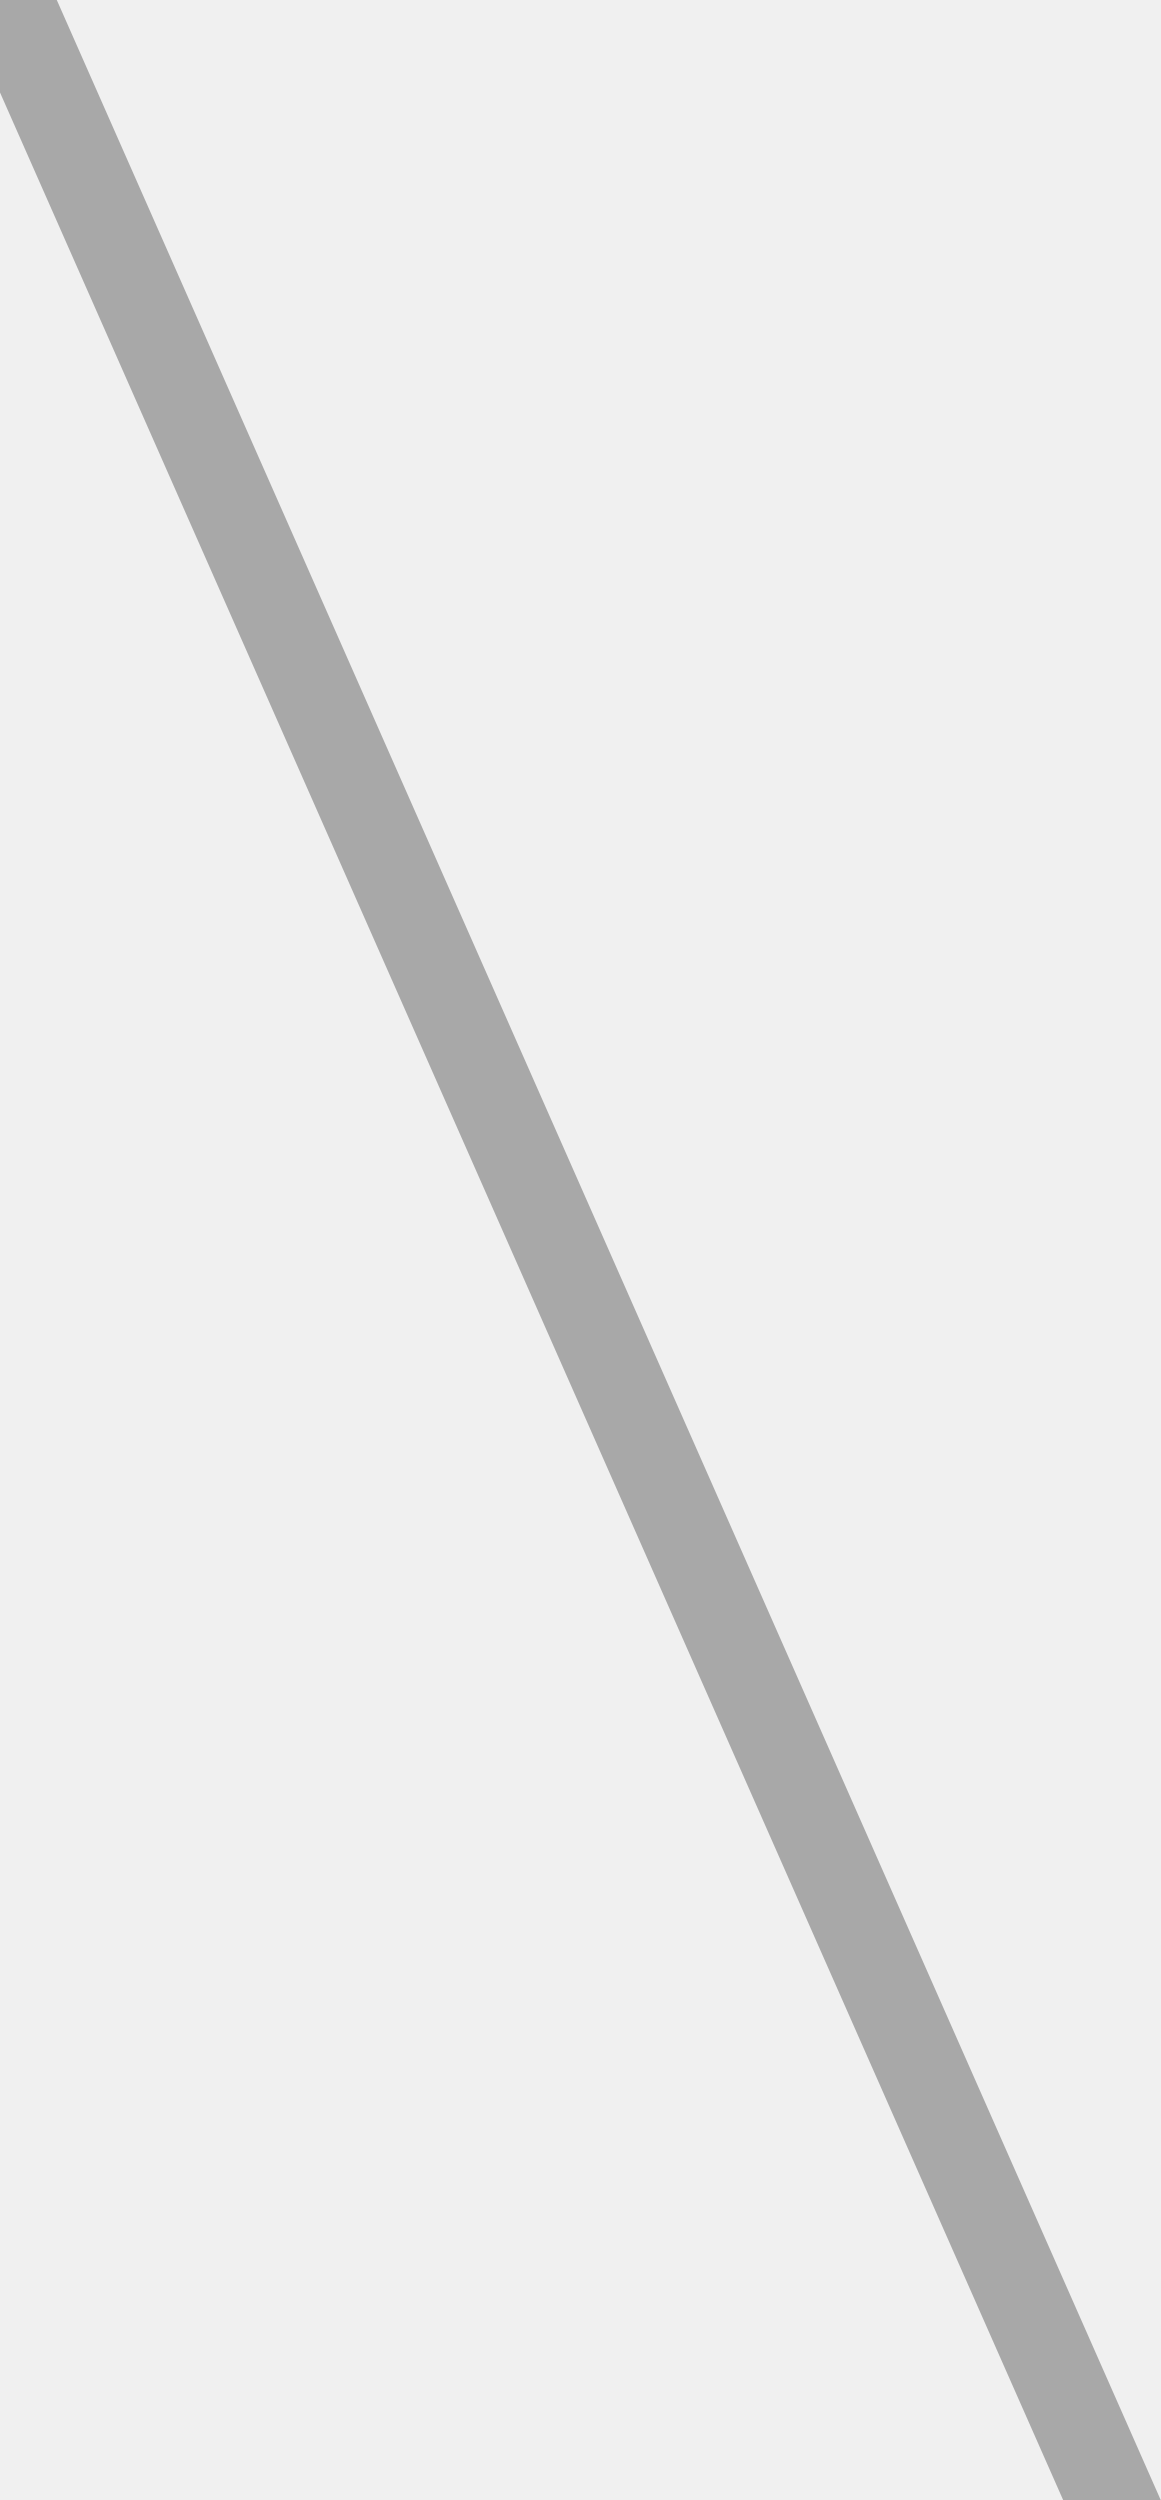
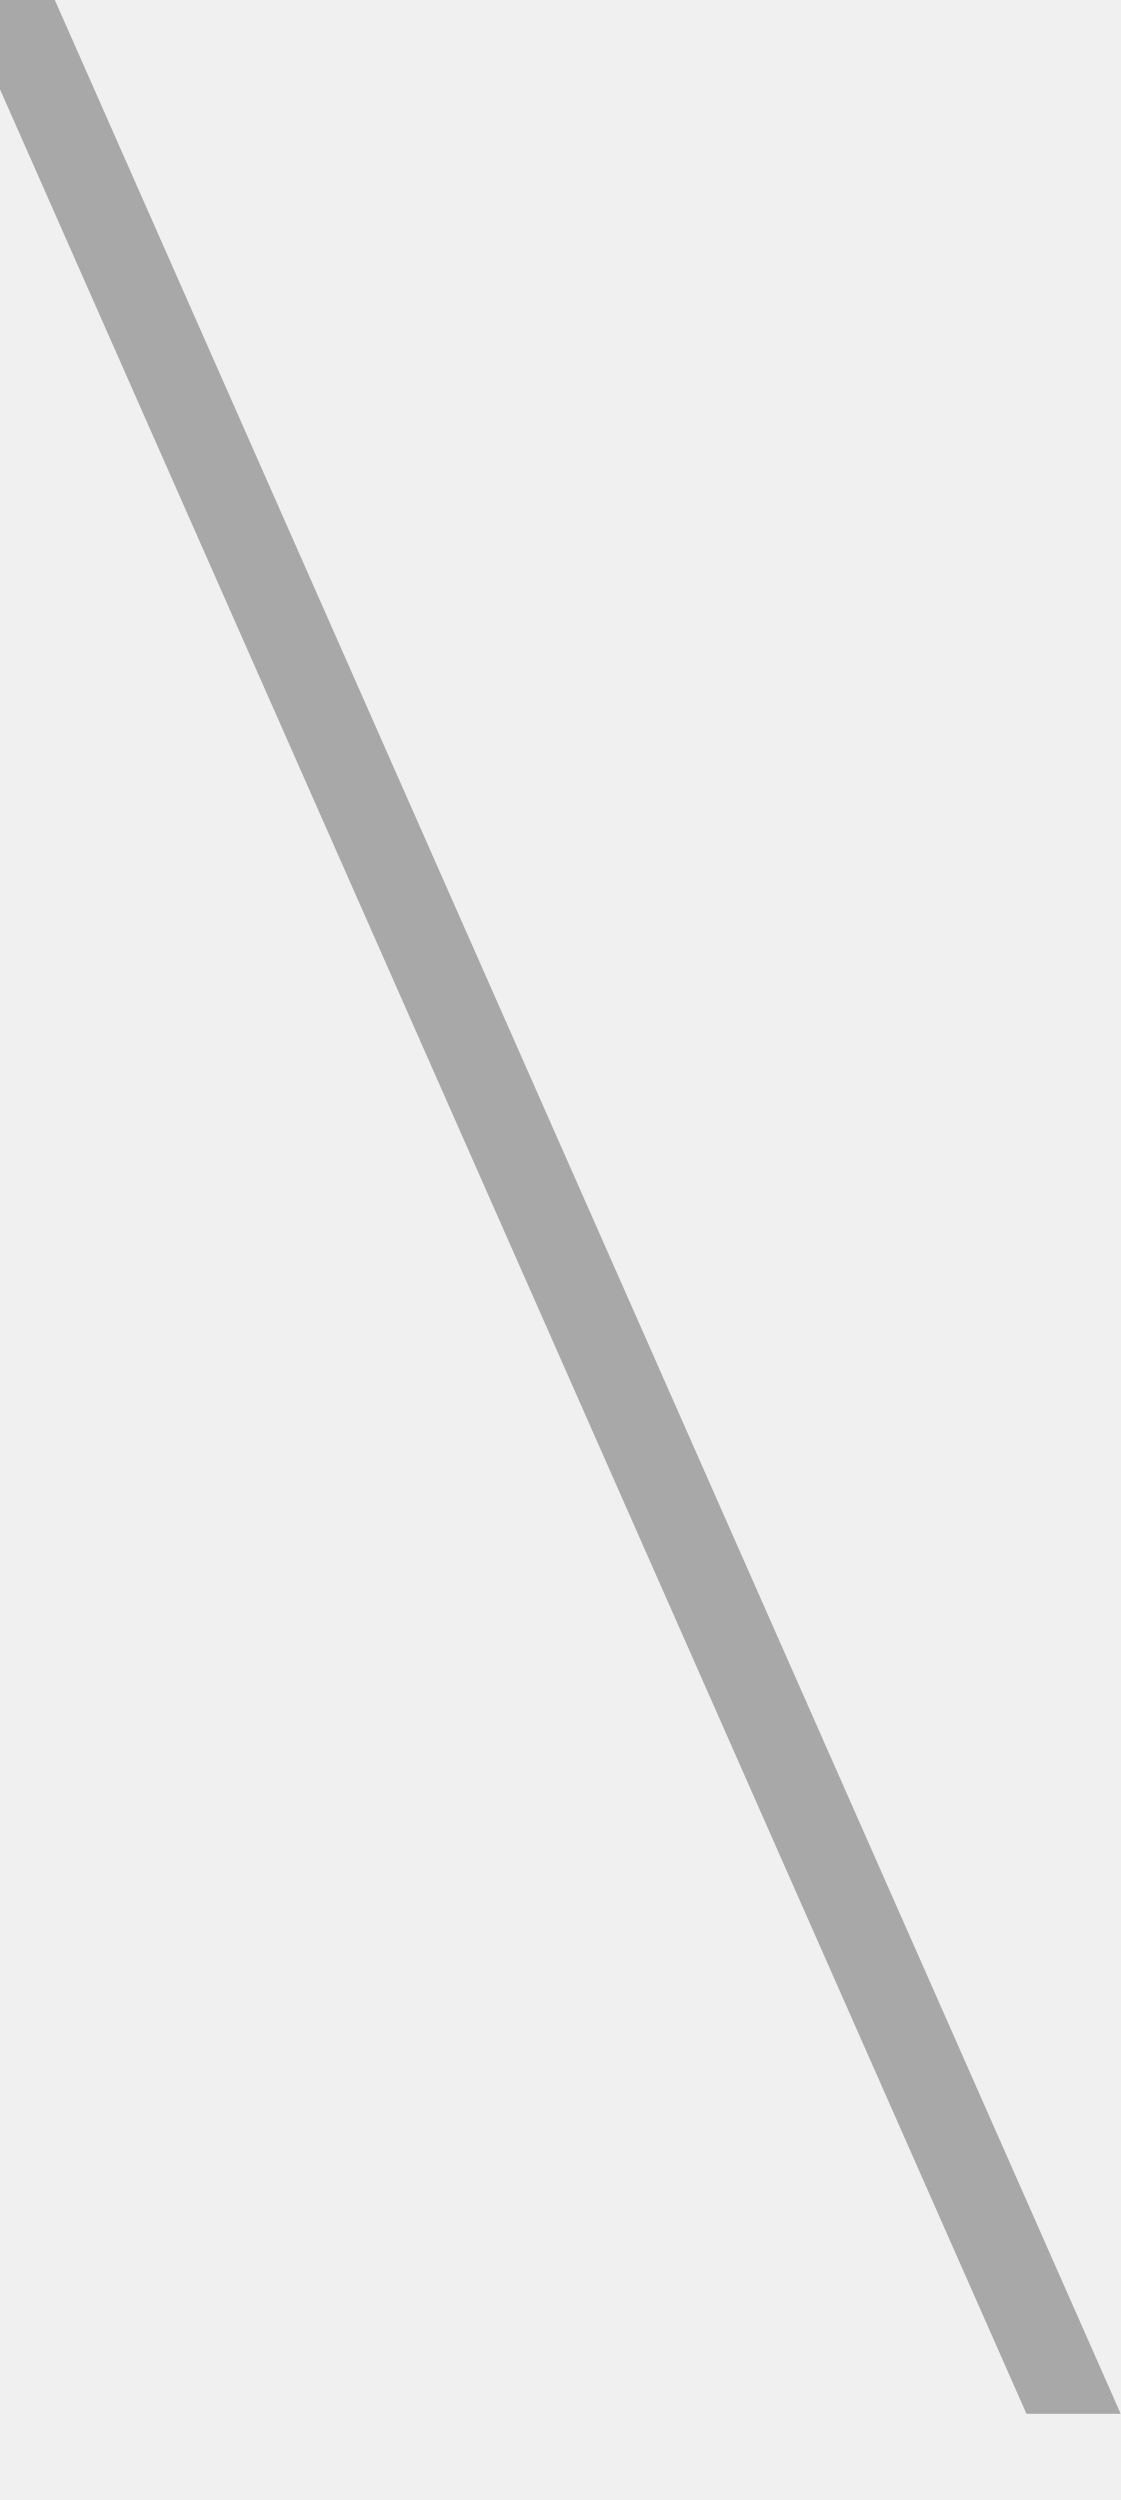
- <svg xmlns="http://www.w3.org/2000/svg" width="13" height="28" viewBox="0 0 13 28" fill="none">
-   <path d="M0 0H0.636L13 28H11.907L0 1.036V0Z" fill="black" fill-opacity="0.3" />
+ <svg xmlns="http://www.w3.org/2000/svg" width="13" height="29" viewBox="0 0 13 29" fill="none">
+   <mask id="mask0_358_89" style="mask-type:alpha" maskUnits="userSpaceOnUse" x="0" y="0" width="13" height="29">
+     <rect width="13" height="29" transform="matrix(-1 0 0 1 13 0)" fill="white" />
+   </mask>
+   <g mask="url(#mask0_358_89)">
+     <path d="M0 0H0.636L13 28H11.907L0 1.036V0Z" fill="black" fill-opacity="0.3" />
+   </g>
</svg>
